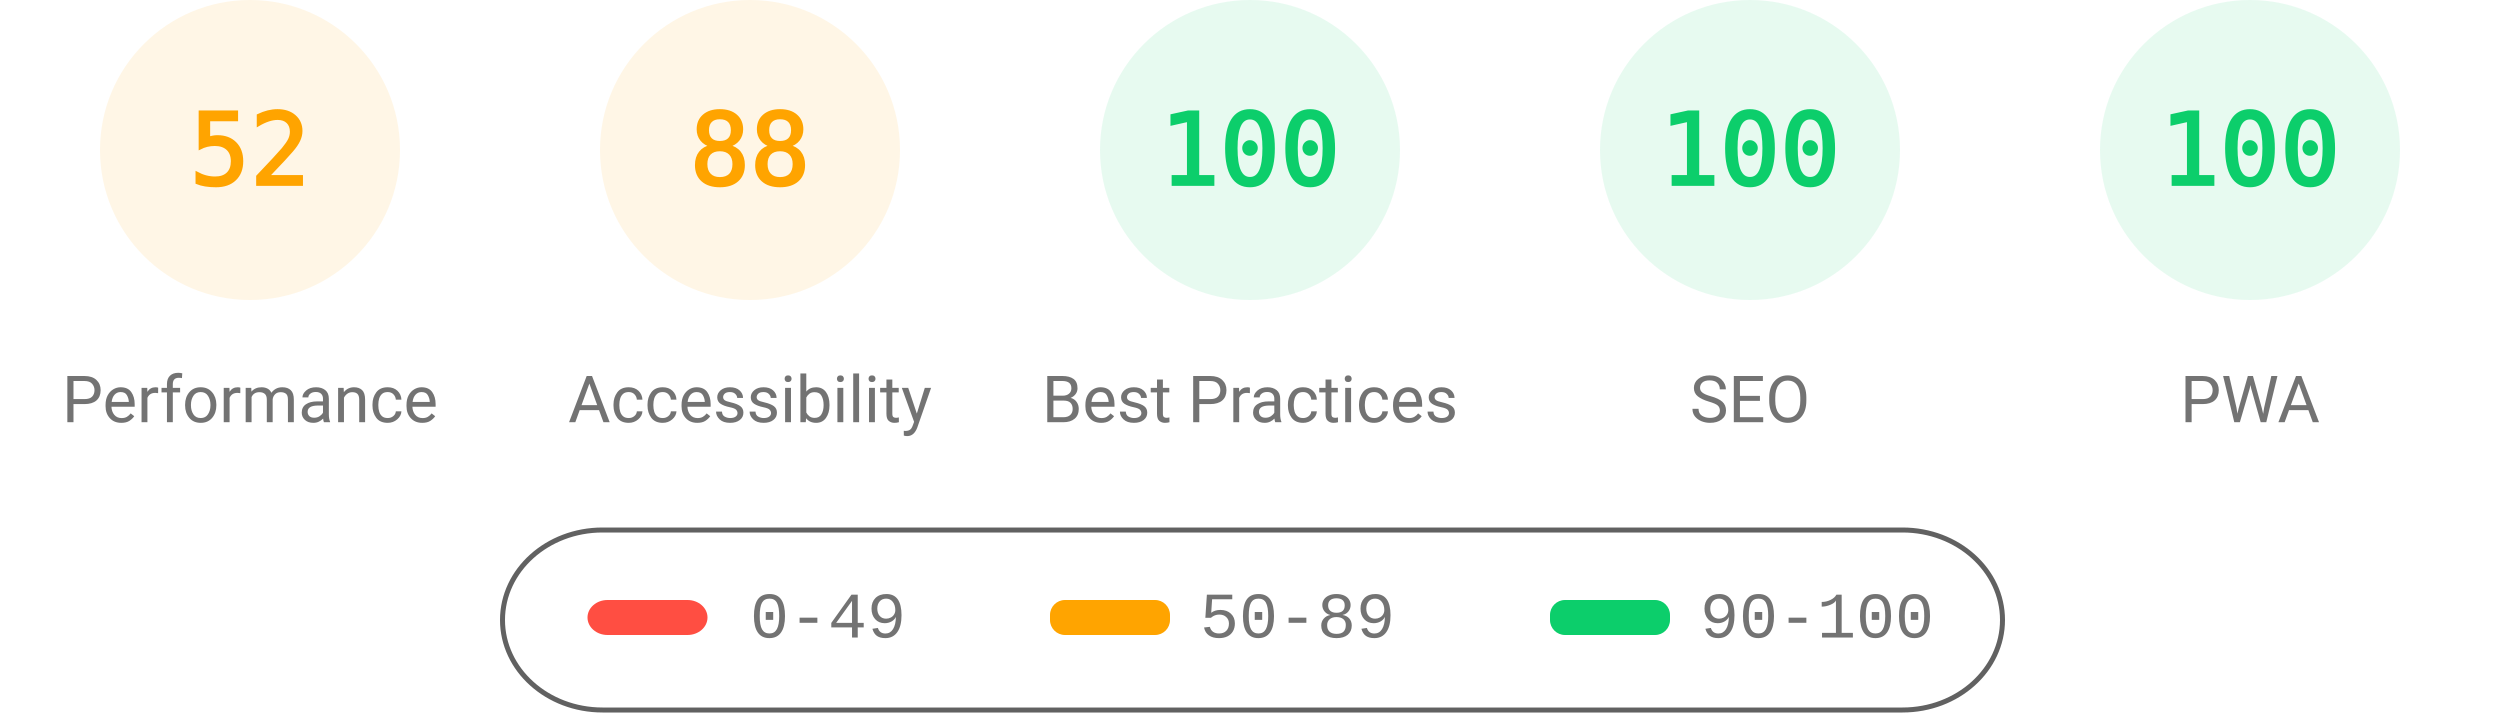
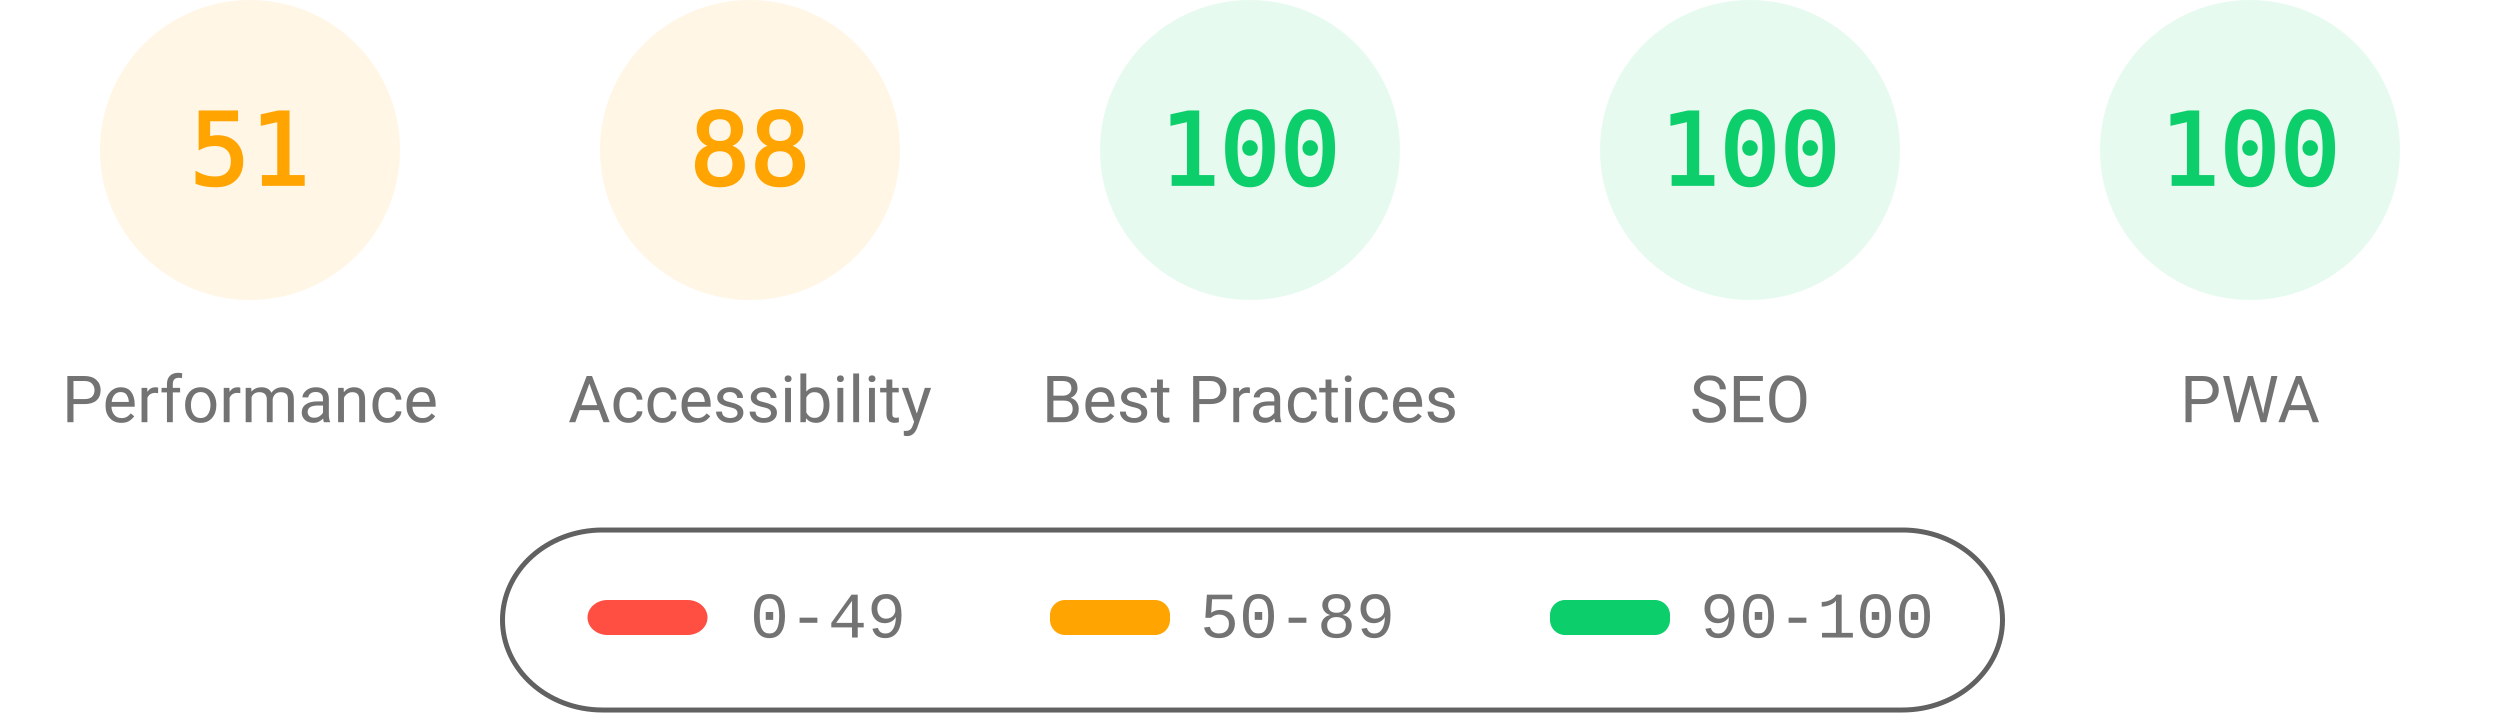
<svg xmlns="http://www.w3.org/2000/svg" fill="none" width="1000" height="285">
  <style>.gauge-base{opacity:.1}.gauge-arc{fill:none;animation-delay:250ms;stroke-linecap:round;transform:rotate(-90deg);transform-origin:100px 60px;animation:load-gauge 1s ease forwards}.guage-text{font-size:40px;font-family:monospace;text-align:center}.guage-red{color:#ff4e42;fill:#ff4e42;stroke:#ff4e42}.guage-orange{color:#ffa400;fill:#ffa400;stroke:#ffa400}.guage-green{color:#0cce6b;fill:#0cce6b;stroke:#0cce6b}.guage-undefined{color:#5c5c5c;fill:#5c5c5c;stroke:#5c5c5c}.guage-title{color:#737373;fill:#737373;stroke:none;font-size:26px;line-height:26px;font-family:Roboto,Halvetica,Arial,sans-serif}@keyframes load-gauge{from{stroke-dasharray:0 352.858}}</style>
  <svg class="guage-div guage-perf guage-orange" viewBox="0 0 200 200" width="200" height="200">
    <circle class="gauge-base" r="56" cx="100" cy="60" stroke-width="8" />
-     <circle class="gauge-arc guage-arc-1" r="56" cx="100" cy="60" stroke-width="8" style="stroke-dasharray:182.966,351.858" />
-     <text class="guage-text" x="100" y="60" alignment-baseline="central" dominant-baseline="central" text-anchor="middle">52</text>
+     <circle class="gauge-arc guage-arc-1" r="56" cx="100" cy="60" stroke-width="8" style="stroke-dasharray:179.448,351.858" />
+     <text class="guage-text" x="100" y="60" alignment-baseline="central" dominant-baseline="central" text-anchor="middle">51</text>
    <text class="guage-title" x="100" y="160" alignment-baseline="central" dominant-baseline="central" text-anchor="middle">Performance</text>
  </svg>
  <svg class="guage-div guage-acc guage-orange" viewBox="0 0 200 200" width="200" height="200" x="200">
    <circle class="gauge-base" r="56" cx="100" cy="60" stroke-width="8" />
    <circle class="gauge-arc guage-arc-2" r="56" cx="100" cy="60" stroke-width="8" style="stroke-dasharray:309.635,351.858" />
    <text class="guage-text" x="100" y="60" alignment-baseline="central" dominant-baseline="central" text-anchor="middle">88</text>
    <text class="guage-title" x="100" y="160" alignment-baseline="central" dominant-baseline="central" text-anchor="middle">Accessibility</text>
  </svg>
  <svg class="guage-div guage-best guage-green" viewBox="0 0 200 200" width="200" height="200" x="400">
    <circle class="gauge-base" r="56" cx="100" cy="60" stroke-width="8" />
    <circle class="gauge-arc guage-arc-3" r="56" cx="100" cy="60" stroke-width="8" style="stroke-dasharray:351.858,351.858" />
    <text class="guage-text" x="100" y="60" alignment-baseline="central" dominant-baseline="central" text-anchor="middle">100</text>
    <text class="guage-title" x="100" y="160" alignment-baseline="central" dominant-baseline="central" text-anchor="middle">Best Practices</text>
  </svg>
  <svg class="guage-div guage-seo guage-green" viewBox="0 0 200 200" width="200" height="200" x="600">
    <circle class="gauge-base" r="56" cx="100" cy="60" stroke-width="8" />
    <circle class="gauge-arc guage-arc-4" r="56" cx="100" cy="60" stroke-width="8" style="stroke-dasharray:351.858,351.858" />
    <text class="guage-text" x="100" y="60" alignment-baseline="central" dominant-baseline="central" text-anchor="middle">100</text>
    <text class="guage-title" x="100" y="160" alignment-baseline="central" dominant-baseline="central" text-anchor="middle">SEO</text>
  </svg>
  <svg class="guage-div guage-pwa guage-green" viewBox="0 0 200 200" width="200" height="200" x="800">
    <circle class="gauge-base" r="56" cx="100" cy="60" stroke-width="8" />
    <circle class="gauge-arc guage-arc-4" r="56" cx="100" cy="60" stroke-width="8" style="stroke-dasharray:351.858,351.858" />
    <text class="guage-text" x="100" y="60" alignment-baseline="central" dominant-baseline="central" text-anchor="middle">100</text>
    <text class="guage-title" x="100" y="160" alignment-baseline="central" dominant-baseline="central" text-anchor="middle">PWA</text>
  </svg>
  <svg width="604" height="76" x="200" y="210">
    <path fill="none" id="canvas_background" d="M-1-1h604v80H-1z" />
    <rect fill-opacity="0" stroke="#616161" stroke-width="2" rx="40" id="svg_2" height="72" width="600" y="2" x="1" fill="#000" />
    <rect stroke="#000" rx="8" id="svg_3" height="14" width="48" y="30" x="35" stroke-opacity="null" stroke-width="0" fill="#ff4e42" />
    <rect stroke="#000" rx="6" id="svg_4" height="14" width="48" y="30" x="220" stroke-opacity="null" stroke-width="0" fill="#ffa400" />
    <rect stroke="#000" rx="6" id="svg_5" height="14" width="48" y="30" x="420" stroke-opacity="null" stroke-width="0" fill="#0cce6b" />
    <text xml:space="preserve" text-anchor="start" font-family="'Courier New', Courier, monospace" font-size="26" id="svg_6" y="45" x="100" stroke-opacity="null" stroke-width="0" stroke="#000" fill="#737373">0-49</text>
    <text xml:space="preserve" text-anchor="start" font-family="'Courier New', Courier, monospace" font-size="26" id="svg_7" y="45" x="280" stroke-opacity="null" stroke-width="0" stroke="#000" fill="#737373">50-89</text>
    <text xml:space="preserve" text-anchor="start" font-family="'Courier New', Courier, monospace" font-size="26" id="svg_8" y="45" x="480" stroke-opacity="null" stroke-width="0" stroke="#000" fill="#737373">90-100</text>
  </svg>
</svg>
